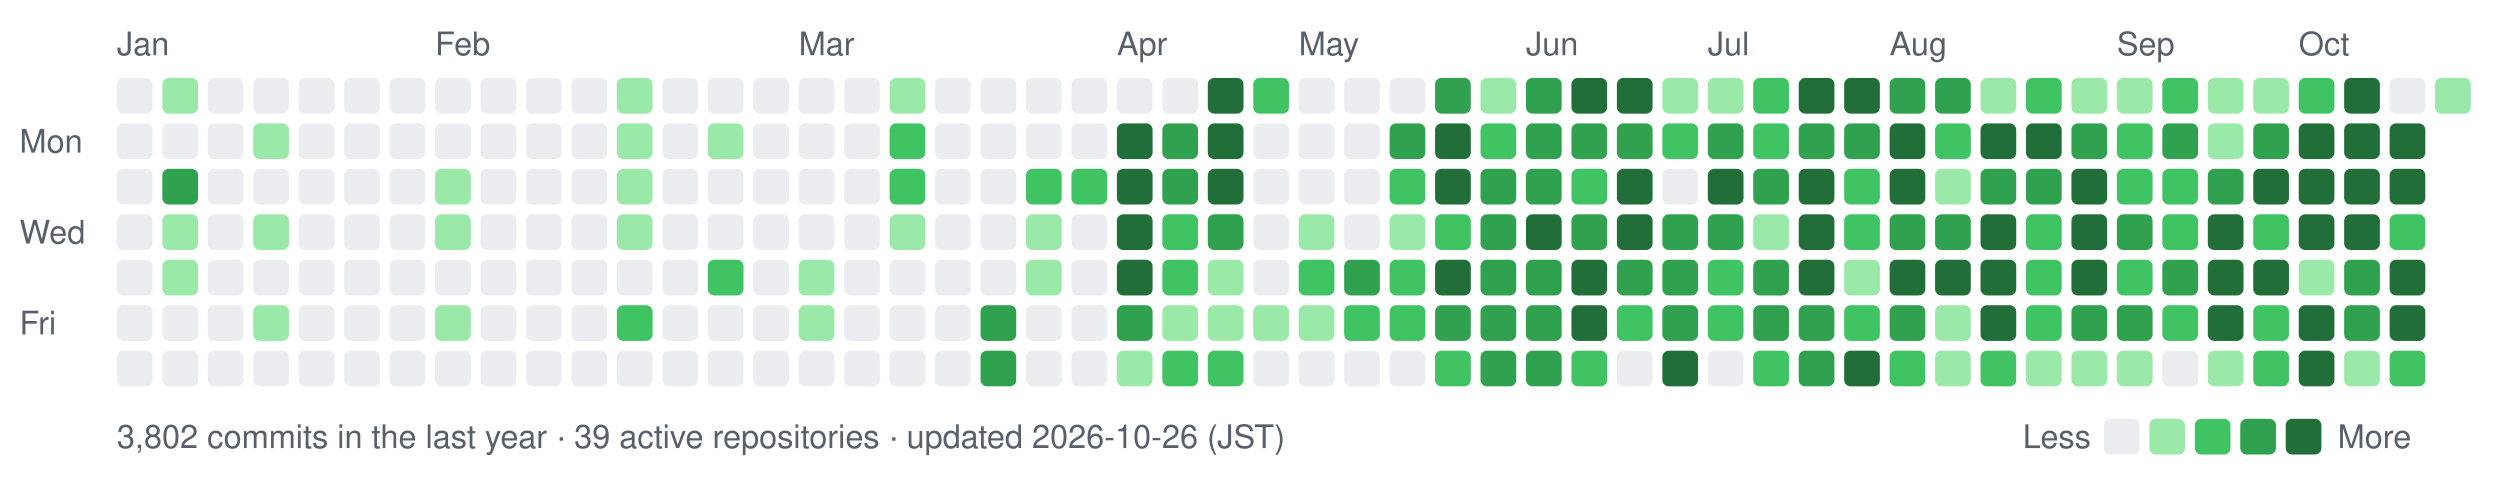
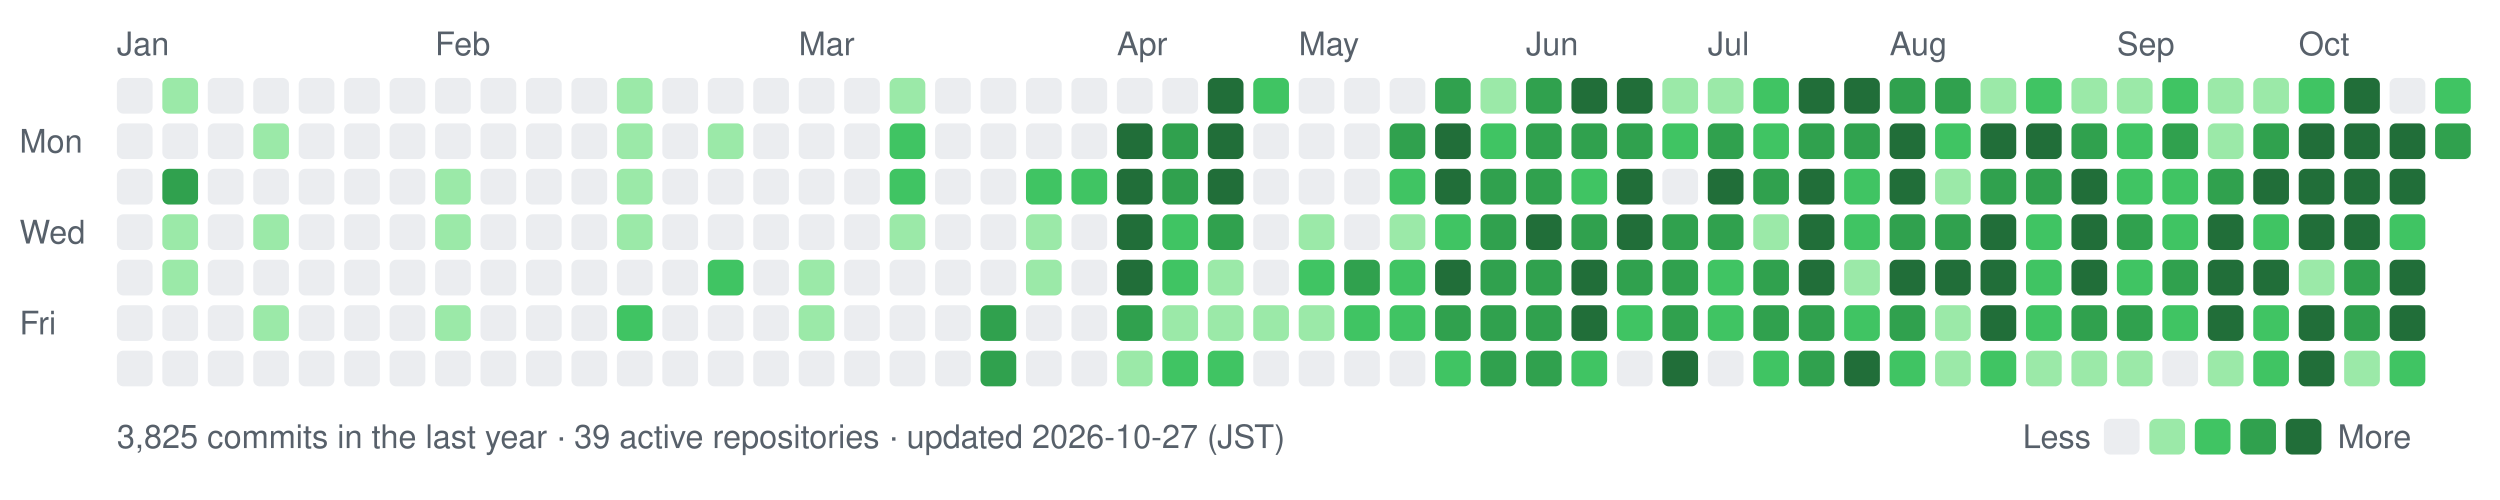
- <svg xmlns="http://www.w3.org/2000/svg" width="770" height="154" viewBox="0 0 770 154" role="img" aria-label="nexa-eng commit activity, last 52 weeks: 3802 commits">
+ <svg xmlns="http://www.w3.org/2000/svg" width="770" height="154" viewBox="0 0 770 154" role="img" aria-label="nexa-eng commit activity, last 52 weeks: 3825 commits">
  <text x="36" y="17" fill="#57606a" font-family="-apple-system,BlinkMacSystemFont,'Segoe UI',Helvetica,Arial,sans-serif" font-size="10">Jan</text>
  <text x="134" y="17" fill="#57606a" font-family="-apple-system,BlinkMacSystemFont,'Segoe UI',Helvetica,Arial,sans-serif" font-size="10">Feb</text>
  <text x="246" y="17" fill="#57606a" font-family="-apple-system,BlinkMacSystemFont,'Segoe UI',Helvetica,Arial,sans-serif" font-size="10">Mar</text>
  <text x="344" y="17" fill="#57606a" font-family="-apple-system,BlinkMacSystemFont,'Segoe UI',Helvetica,Arial,sans-serif" font-size="10">Apr</text>
  <text x="400" y="17" fill="#57606a" font-family="-apple-system,BlinkMacSystemFont,'Segoe UI',Helvetica,Arial,sans-serif" font-size="10">May</text>
  <text x="470" y="17" fill="#57606a" font-family="-apple-system,BlinkMacSystemFont,'Segoe UI',Helvetica,Arial,sans-serif" font-size="10">Jun</text>
  <text x="526" y="17" fill="#57606a" font-family="-apple-system,BlinkMacSystemFont,'Segoe UI',Helvetica,Arial,sans-serif" font-size="10">Jul</text>
  <text x="582" y="17" fill="#57606a" font-family="-apple-system,BlinkMacSystemFont,'Segoe UI',Helvetica,Arial,sans-serif" font-size="10">Aug</text>
  <text x="652" y="17" fill="#57606a" font-family="-apple-system,BlinkMacSystemFont,'Segoe UI',Helvetica,Arial,sans-serif" font-size="10">Sep</text>
  <text x="708" y="17" fill="#57606a" font-family="-apple-system,BlinkMacSystemFont,'Segoe UI',Helvetica,Arial,sans-serif" font-size="10">Oct</text>
  <text x="6" y="47" fill="#57606a" font-family="-apple-system,BlinkMacSystemFont,'Segoe UI',Helvetica,Arial,sans-serif" font-size="10">Mon</text>
  <text x="6" y="75" fill="#57606a" font-family="-apple-system,BlinkMacSystemFont,'Segoe UI',Helvetica,Arial,sans-serif" font-size="10">Wed</text>
  <text x="6" y="103" fill="#57606a" font-family="-apple-system,BlinkMacSystemFont,'Segoe UI',Helvetica,Arial,sans-serif" font-size="10">Fri</text>
  <rect x="36" y="24" width="11" height="11" rx="2" fill="#ebedf0" data-date="2026-01-04" data-count="0" />
  <rect x="36" y="38" width="11" height="11" rx="2" fill="#ebedf0" data-date="2026-01-05" data-count="0" />
  <rect x="36" y="52" width="11" height="11" rx="2" fill="#ebedf0" data-date="2026-01-06" data-count="0" />
  <rect x="36" y="66" width="11" height="11" rx="2" fill="#ebedf0" data-date="2026-01-07" data-count="0" />
  <rect x="36" y="80" width="11" height="11" rx="2" fill="#ebedf0" data-date="2026-01-08" data-count="0" />
  <rect x="36" y="94" width="11" height="11" rx="2" fill="#ebedf0" data-date="2026-01-09" data-count="0" />
  <rect x="36" y="108" width="11" height="11" rx="2" fill="#ebedf0" data-date="2026-01-10" data-count="0" />
  <rect x="50" y="24" width="11" height="11" rx="2" fill="#9be9a8" data-date="2026-01-11" data-count="2" />
  <rect x="50" y="38" width="11" height="11" rx="2" fill="#ebedf0" data-date="2026-01-12" data-count="0" />
  <rect x="50" y="52" width="11" height="11" rx="2" fill="#30a14e" data-date="2026-01-13" data-count="15" />
  <rect x="50" y="66" width="11" height="11" rx="2" fill="#9be9a8" data-date="2026-01-14" data-count="3" />
  <rect x="50" y="80" width="11" height="11" rx="2" fill="#9be9a8" data-date="2026-01-15" data-count="3" />
  <rect x="50" y="94" width="11" height="11" rx="2" fill="#ebedf0" data-date="2026-01-16" data-count="0" />
  <rect x="50" y="108" width="11" height="11" rx="2" fill="#ebedf0" data-date="2026-01-17" data-count="0" />
  <rect x="64" y="24" width="11" height="11" rx="2" fill="#ebedf0" data-date="2026-01-11" data-count="0" />
  <rect x="64" y="38" width="11" height="11" rx="2" fill="#ebedf0" data-date="2026-01-12" data-count="0" />
  <rect x="64" y="52" width="11" height="11" rx="2" fill="#ebedf0" data-date="2026-01-13" data-count="0" />
  <rect x="64" y="66" width="11" height="11" rx="2" fill="#ebedf0" data-date="2026-01-14" data-count="0" />
  <rect x="64" y="80" width="11" height="11" rx="2" fill="#ebedf0" data-date="2026-01-15" data-count="0" />
  <rect x="64" y="94" width="11" height="11" rx="2" fill="#ebedf0" data-date="2026-01-16" data-count="0" />
  <rect x="64" y="108" width="11" height="11" rx="2" fill="#ebedf0" data-date="2026-01-17" data-count="0" />
  <rect x="78" y="24" width="11" height="11" rx="2" fill="#ebedf0" data-date="2026-01-18" data-count="0" />
  <rect x="78" y="38" width="11" height="11" rx="2" fill="#9be9a8" data-date="2026-01-19" data-count="1" />
  <rect x="78" y="52" width="11" height="11" rx="2" fill="#ebedf0" data-date="2026-01-20" data-count="0" />
  <rect x="78" y="66" width="11" height="11" rx="2" fill="#9be9a8" data-date="2026-01-21" data-count="2" />
  <rect x="78" y="80" width="11" height="11" rx="2" fill="#ebedf0" data-date="2026-01-22" data-count="0" />
  <rect x="78" y="94" width="11" height="11" rx="2" fill="#9be9a8" data-date="2026-01-23" data-count="3" />
  <rect x="78" y="108" width="11" height="11" rx="2" fill="#ebedf0" data-date="2026-01-24" data-count="0" />
  <rect x="92" y="24" width="11" height="11" rx="2" fill="#ebedf0" data-date="2026-01-18" data-count="0" />
  <rect x="92" y="38" width="11" height="11" rx="2" fill="#ebedf0" data-date="2026-01-19" data-count="0" />
  <rect x="92" y="52" width="11" height="11" rx="2" fill="#ebedf0" data-date="2026-01-20" data-count="0" />
  <rect x="92" y="66" width="11" height="11" rx="2" fill="#ebedf0" data-date="2026-01-21" data-count="0" />
  <rect x="92" y="80" width="11" height="11" rx="2" fill="#ebedf0" data-date="2026-01-22" data-count="0" />
  <rect x="92" y="94" width="11" height="11" rx="2" fill="#ebedf0" data-date="2026-01-23" data-count="0" />
  <rect x="92" y="108" width="11" height="11" rx="2" fill="#ebedf0" data-date="2026-01-24" data-count="0" />
  <rect x="106" y="24" width="11" height="11" rx="2" fill="#ebedf0" data-date="2026-01-25" data-count="0" />
  <rect x="106" y="38" width="11" height="11" rx="2" fill="#ebedf0" data-date="2026-01-26" data-count="0" />
  <rect x="106" y="52" width="11" height="11" rx="2" fill="#ebedf0" data-date="2026-01-27" data-count="0" />
  <rect x="106" y="66" width="11" height="11" rx="2" fill="#ebedf0" data-date="2026-01-28" data-count="0" />
  <rect x="106" y="80" width="11" height="11" rx="2" fill="#ebedf0" data-date="2026-01-29" data-count="0" />
  <rect x="106" y="94" width="11" height="11" rx="2" fill="#ebedf0" data-date="2026-01-30" data-count="0" />
  <rect x="106" y="108" width="11" height="11" rx="2" fill="#ebedf0" data-date="2026-01-31" data-count="0" />
  <rect x="120" y="24" width="11" height="11" rx="2" fill="#ebedf0" data-date="2026-01-25" data-count="0" />
  <rect x="120" y="38" width="11" height="11" rx="2" fill="#ebedf0" data-date="2026-01-26" data-count="0" />
  <rect x="120" y="52" width="11" height="11" rx="2" fill="#ebedf0" data-date="2026-01-27" data-count="0" />
  <rect x="120" y="66" width="11" height="11" rx="2" fill="#ebedf0" data-date="2026-01-28" data-count="0" />
  <rect x="120" y="80" width="11" height="11" rx="2" fill="#ebedf0" data-date="2026-01-29" data-count="0" />
  <rect x="120" y="94" width="11" height="11" rx="2" fill="#ebedf0" data-date="2026-01-30" data-count="0" />
  <rect x="120" y="108" width="11" height="11" rx="2" fill="#ebedf0" data-date="2026-01-31" data-count="0" />
  <rect x="134" y="24" width="11" height="11" rx="2" fill="#ebedf0" data-date="2026-02-01" data-count="0" />
  <rect x="134" y="38" width="11" height="11" rx="2" fill="#ebedf0" data-date="2026-02-02" data-count="0" />
  <rect x="134" y="52" width="11" height="11" rx="2" fill="#9be9a8" data-date="2026-02-03" data-count="1" />
  <rect x="134" y="66" width="11" height="11" rx="2" fill="#9be9a8" data-date="2026-02-04" data-count="1" />
  <rect x="134" y="80" width="11" height="11" rx="2" fill="#ebedf0" data-date="2026-02-05" data-count="0" />
  <rect x="134" y="94" width="11" height="11" rx="2" fill="#9be9a8" data-date="2026-02-06" data-count="2" />
  <rect x="134" y="108" width="11" height="11" rx="2" fill="#ebedf0" data-date="2026-02-07" data-count="0" />
  <rect x="148" y="24" width="11" height="11" rx="2" fill="#ebedf0" data-date="2026-02-01" data-count="0" />
  <rect x="148" y="38" width="11" height="11" rx="2" fill="#ebedf0" data-date="2026-02-02" data-count="0" />
  <rect x="148" y="52" width="11" height="11" rx="2" fill="#ebedf0" data-date="2026-02-03" data-count="0" />
  <rect x="148" y="66" width="11" height="11" rx="2" fill="#ebedf0" data-date="2026-02-04" data-count="0" />
  <rect x="148" y="80" width="11" height="11" rx="2" fill="#ebedf0" data-date="2026-02-05" data-count="0" />
  <rect x="148" y="94" width="11" height="11" rx="2" fill="#ebedf0" data-date="2026-02-06" data-count="0" />
  <rect x="148" y="108" width="11" height="11" rx="2" fill="#ebedf0" data-date="2026-02-07" data-count="0" />
  <rect x="162" y="24" width="11" height="11" rx="2" fill="#ebedf0" data-date="2026-02-08" data-count="0" />
  <rect x="162" y="38" width="11" height="11" rx="2" fill="#ebedf0" data-date="2026-02-09" data-count="0" />
  <rect x="162" y="52" width="11" height="11" rx="2" fill="#ebedf0" data-date="2026-02-10" data-count="0" />
  <rect x="162" y="66" width="11" height="11" rx="2" fill="#ebedf0" data-date="2026-02-11" data-count="0" />
  <rect x="162" y="80" width="11" height="11" rx="2" fill="#ebedf0" data-date="2026-02-12" data-count="0" />
  <rect x="162" y="94" width="11" height="11" rx="2" fill="#ebedf0" data-date="2026-02-13" data-count="0" />
  <rect x="162" y="108" width="11" height="11" rx="2" fill="#ebedf0" data-date="2026-02-14" data-count="0" />
  <rect x="176" y="24" width="11" height="11" rx="2" fill="#ebedf0" data-date="2026-02-08" data-count="0" />
  <rect x="176" y="38" width="11" height="11" rx="2" fill="#ebedf0" data-date="2026-02-09" data-count="0" />
  <rect x="176" y="52" width="11" height="11" rx="2" fill="#ebedf0" data-date="2026-02-10" data-count="0" />
  <rect x="176" y="66" width="11" height="11" rx="2" fill="#ebedf0" data-date="2026-02-11" data-count="0" />
  <rect x="176" y="80" width="11" height="11" rx="2" fill="#ebedf0" data-date="2026-02-12" data-count="0" />
  <rect x="176" y="94" width="11" height="11" rx="2" fill="#ebedf0" data-date="2026-02-13" data-count="0" />
  <rect x="176" y="108" width="11" height="11" rx="2" fill="#ebedf0" data-date="2026-02-14" data-count="0" />
  <rect x="190" y="24" width="11" height="11" rx="2" fill="#9be9a8" data-date="2026-02-15" data-count="1" />
  <rect x="190" y="38" width="11" height="11" rx="2" fill="#9be9a8" data-date="2026-02-16" data-count="2" />
  <rect x="190" y="52" width="11" height="11" rx="2" fill="#9be9a8" data-date="2026-02-17" data-count="2" />
  <rect x="190" y="66" width="11" height="11" rx="2" fill="#9be9a8" data-date="2026-02-18" data-count="1" />
  <rect x="190" y="80" width="11" height="11" rx="2" fill="#ebedf0" data-date="2026-02-19" data-count="0" />
  <rect x="190" y="94" width="11" height="11" rx="2" fill="#40c463" data-date="2026-02-20" data-count="4" />
  <rect x="190" y="108" width="11" height="11" rx="2" fill="#ebedf0" data-date="2026-02-21" data-count="0" />
  <rect x="204" y="24" width="11" height="11" rx="2" fill="#ebedf0" data-date="2026-02-15" data-count="0" />
  <rect x="204" y="38" width="11" height="11" rx="2" fill="#ebedf0" data-date="2026-02-16" data-count="0" />
  <rect x="204" y="52" width="11" height="11" rx="2" fill="#ebedf0" data-date="2026-02-17" data-count="0" />
  <rect x="204" y="66" width="11" height="11" rx="2" fill="#ebedf0" data-date="2026-02-18" data-count="0" />
  <rect x="204" y="80" width="11" height="11" rx="2" fill="#ebedf0" data-date="2026-02-19" data-count="0" />
  <rect x="204" y="94" width="11" height="11" rx="2" fill="#ebedf0" data-date="2026-02-20" data-count="0" />
  <rect x="204" y="108" width="11" height="11" rx="2" fill="#ebedf0" data-date="2026-02-21" data-count="0" />
  <rect x="218" y="24" width="11" height="11" rx="2" fill="#ebedf0" data-date="2026-02-22" data-count="0" />
  <rect x="218" y="38" width="11" height="11" rx="2" fill="#9be9a8" data-date="2026-02-23" data-count="1" />
  <rect x="218" y="52" width="11" height="11" rx="2" fill="#ebedf0" data-date="2026-02-24" data-count="0" />
  <rect x="218" y="66" width="11" height="11" rx="2" fill="#ebedf0" data-date="2026-02-25" data-count="0" />
  <rect x="218" y="80" width="11" height="11" rx="2" fill="#40c463" data-date="2026-02-26" data-count="4" />
  <rect x="218" y="94" width="11" height="11" rx="2" fill="#ebedf0" data-date="2026-02-27" data-count="0" />
  <rect x="218" y="108" width="11" height="11" rx="2" fill="#ebedf0" data-date="2026-02-28" data-count="0" />
  <rect x="232" y="24" width="11" height="11" rx="2" fill="#ebedf0" data-date="2026-02-22" data-count="0" />
  <rect x="232" y="38" width="11" height="11" rx="2" fill="#ebedf0" data-date="2026-02-23" data-count="0" />
  <rect x="232" y="52" width="11" height="11" rx="2" fill="#ebedf0" data-date="2026-02-24" data-count="0" />
  <rect x="232" y="66" width="11" height="11" rx="2" fill="#ebedf0" data-date="2026-02-25" data-count="0" />
  <rect x="232" y="80" width="11" height="11" rx="2" fill="#ebedf0" data-date="2026-02-26" data-count="0" />
  <rect x="232" y="94" width="11" height="11" rx="2" fill="#ebedf0" data-date="2026-02-27" data-count="0" />
  <rect x="232" y="108" width="11" height="11" rx="2" fill="#ebedf0" data-date="2026-02-28" data-count="0" />
  <rect x="246" y="24" width="11" height="11" rx="2" fill="#ebedf0" data-date="2026-03-01" data-count="0" />
  <rect x="246" y="38" width="11" height="11" rx="2" fill="#ebedf0" data-date="2026-03-02" data-count="0" />
  <rect x="246" y="52" width="11" height="11" rx="2" fill="#ebedf0" data-date="2026-03-03" data-count="0" />
  <rect x="246" y="66" width="11" height="11" rx="2" fill="#ebedf0" data-date="2026-03-04" data-count="0" />
  <rect x="246" y="80" width="11" height="11" rx="2" fill="#9be9a8" data-date="2026-03-05" data-count="2" />
  <rect x="246" y="94" width="11" height="11" rx="2" fill="#9be9a8" data-date="2026-03-06" data-count="1" />
  <rect x="246" y="108" width="11" height="11" rx="2" fill="#ebedf0" data-date="2026-03-07" data-count="0" />
  <rect x="260" y="24" width="11" height="11" rx="2" fill="#ebedf0" data-date="2026-03-01" data-count="0" />
  <rect x="260" y="38" width="11" height="11" rx="2" fill="#ebedf0" data-date="2026-03-02" data-count="0" />
  <rect x="260" y="52" width="11" height="11" rx="2" fill="#ebedf0" data-date="2026-03-03" data-count="0" />
  <rect x="260" y="66" width="11" height="11" rx="2" fill="#ebedf0" data-date="2026-03-04" data-count="0" />
  <rect x="260" y="80" width="11" height="11" rx="2" fill="#ebedf0" data-date="2026-03-05" data-count="0" />
  <rect x="260" y="94" width="11" height="11" rx="2" fill="#ebedf0" data-date="2026-03-06" data-count="0" />
  <rect x="260" y="108" width="11" height="11" rx="2" fill="#ebedf0" data-date="2026-03-07" data-count="0" />
  <rect x="274" y="24" width="11" height="11" rx="2" fill="#9be9a8" data-date="2026-03-08" data-count="2" />
  <rect x="274" y="38" width="11" height="11" rx="2" fill="#40c463" data-date="2026-03-09" data-count="4" />
  <rect x="274" y="52" width="11" height="11" rx="2" fill="#40c463" data-date="2026-03-10" data-count="8" />
  <rect x="274" y="66" width="11" height="11" rx="2" fill="#9be9a8" data-date="2026-03-11" data-count="1" />
  <rect x="274" y="80" width="11" height="11" rx="2" fill="#ebedf0" data-date="2026-03-12" data-count="0" />
  <rect x="274" y="94" width="11" height="11" rx="2" fill="#ebedf0" data-date="2026-03-13" data-count="0" />
  <rect x="274" y="108" width="11" height="11" rx="2" fill="#ebedf0" data-date="2026-03-14" data-count="0" />
  <rect x="288" y="24" width="11" height="11" rx="2" fill="#ebedf0" data-date="2026-03-08" data-count="0" />
  <rect x="288" y="38" width="11" height="11" rx="2" fill="#ebedf0" data-date="2026-03-09" data-count="0" />
  <rect x="288" y="52" width="11" height="11" rx="2" fill="#ebedf0" data-date="2026-03-10" data-count="0" />
  <rect x="288" y="66" width="11" height="11" rx="2" fill="#ebedf0" data-date="2026-03-11" data-count="0" />
  <rect x="288" y="80" width="11" height="11" rx="2" fill="#ebedf0" data-date="2026-03-12" data-count="0" />
  <rect x="288" y="94" width="11" height="11" rx="2" fill="#ebedf0" data-date="2026-03-13" data-count="0" />
  <rect x="288" y="108" width="11" height="11" rx="2" fill="#ebedf0" data-date="2026-03-14" data-count="0" />
  <rect x="302" y="24" width="11" height="11" rx="2" fill="#ebedf0" data-date="2026-03-15" data-count="0" />
  <rect x="302" y="38" width="11" height="11" rx="2" fill="#ebedf0" data-date="2026-03-16" data-count="0" />
  <rect x="302" y="52" width="11" height="11" rx="2" fill="#ebedf0" data-date="2026-03-17" data-count="0" />
  <rect x="302" y="66" width="11" height="11" rx="2" fill="#ebedf0" data-date="2026-03-18" data-count="0" />
  <rect x="302" y="80" width="11" height="11" rx="2" fill="#ebedf0" data-date="2026-03-19" data-count="0" />
  <rect x="302" y="94" width="11" height="11" rx="2" fill="#30a14e" data-date="2026-03-20" data-count="17" />
  <rect x="302" y="108" width="11" height="11" rx="2" fill="#30a14e" data-date="2026-03-21" data-count="19" />
  <rect x="316" y="24" width="11" height="11" rx="2" fill="#ebedf0" data-date="2026-03-22" data-count="0" />
  <rect x="316" y="38" width="11" height="11" rx="2" fill="#ebedf0" data-date="2026-03-23" data-count="0" />
  <rect x="316" y="52" width="11" height="11" rx="2" fill="#40c463" data-date="2026-03-24" data-count="6" />
  <rect x="316" y="66" width="11" height="11" rx="2" fill="#9be9a8" data-date="2026-03-25" data-count="2" />
  <rect x="316" y="80" width="11" height="11" rx="2" fill="#9be9a8" data-date="2026-03-26" data-count="1" />
  <rect x="316" y="94" width="11" height="11" rx="2" fill="#ebedf0" data-date="2026-03-27" data-count="0" />
  <rect x="316" y="108" width="11" height="11" rx="2" fill="#ebedf0" data-date="2026-03-28" data-count="0" />
  <rect x="330" y="24" width="11" height="11" rx="2" fill="#ebedf0" data-date="2026-03-29" data-count="0" />
  <rect x="330" y="38" width="11" height="11" rx="2" fill="#ebedf0" data-date="2026-03-30" data-count="0" />
  <rect x="330" y="52" width="11" height="11" rx="2" fill="#40c463" data-date="2026-03-31" data-count="6" />
  <rect x="330" y="66" width="11" height="11" rx="2" fill="#ebedf0" data-date="2026-04-01" data-count="0" />
  <rect x="330" y="80" width="11" height="11" rx="2" fill="#ebedf0" data-date="2026-04-02" data-count="0" />
  <rect x="330" y="94" width="11" height="11" rx="2" fill="#ebedf0" data-date="2026-04-03" data-count="0" />
  <rect x="330" y="108" width="11" height="11" rx="2" fill="#ebedf0" data-date="2026-04-04" data-count="0" />
  <rect x="344" y="24" width="11" height="11" rx="2" fill="#ebedf0" data-date="2026-04-05" data-count="0" />
  <rect x="344" y="38" width="11" height="11" rx="2" fill="#216e39" data-date="2026-04-06" data-count="26" />
  <rect x="344" y="52" width="11" height="11" rx="2" fill="#216e39" data-date="2026-04-07" data-count="70" />
  <rect x="344" y="66" width="11" height="11" rx="2" fill="#216e39" data-date="2026-04-08" data-count="35" />
  <rect x="344" y="80" width="11" height="11" rx="2" fill="#216e39" data-date="2026-04-09" data-count="42" />
  <rect x="344" y="94" width="11" height="11" rx="2" fill="#30a14e" data-date="2026-04-10" data-count="12" />
  <rect x="344" y="108" width="11" height="11" rx="2" fill="#9be9a8" data-date="2026-04-11" data-count="2" />
  <rect x="358" y="24" width="11" height="11" rx="2" fill="#ebedf0" data-date="2026-04-12" data-count="0" />
  <rect x="358" y="38" width="11" height="11" rx="2" fill="#30a14e" data-date="2026-04-13" data-count="12" />
  <rect x="358" y="52" width="11" height="11" rx="2" fill="#30a14e" data-date="2026-04-14" data-count="22" />
  <rect x="358" y="66" width="11" height="11" rx="2" fill="#40c463" data-date="2026-04-15" data-count="5" />
  <rect x="358" y="80" width="11" height="11" rx="2" fill="#40c463" data-date="2026-04-16" data-count="8" />
  <rect x="358" y="94" width="11" height="11" rx="2" fill="#9be9a8" data-date="2026-04-17" data-count="3" />
  <rect x="358" y="108" width="11" height="11" rx="2" fill="#40c463" data-date="2026-04-18" data-count="11" />
  <rect x="372" y="24" width="11" height="11" rx="2" fill="#216e39" data-date="2026-04-19" data-count="30" />
  <rect x="372" y="38" width="11" height="11" rx="2" fill="#216e39" data-date="2026-04-20" data-count="38" />
  <rect x="372" y="52" width="11" height="11" rx="2" fill="#216e39" data-date="2026-04-21" data-count="47" />
  <rect x="372" y="66" width="11" height="11" rx="2" fill="#30a14e" data-date="2026-04-22" data-count="19" />
  <rect x="372" y="80" width="11" height="11" rx="2" fill="#9be9a8" data-date="2026-04-23" data-count="3" />
  <rect x="372" y="94" width="11" height="11" rx="2" fill="#9be9a8" data-date="2026-04-24" data-count="1" />
  <rect x="372" y="108" width="11" height="11" rx="2" fill="#40c463" data-date="2026-04-25" data-count="4" />
  <rect x="386" y="24" width="11" height="11" rx="2" fill="#40c463" data-date="2026-04-26" data-count="5" />
  <rect x="386" y="38" width="11" height="11" rx="2" fill="#ebedf0" data-date="2026-04-27" data-count="0" />
  <rect x="386" y="52" width="11" height="11" rx="2" fill="#ebedf0" data-date="2026-04-28" data-count="0" />
  <rect x="386" y="66" width="11" height="11" rx="2" fill="#ebedf0" data-date="2026-04-29" data-count="0" />
  <rect x="386" y="80" width="11" height="11" rx="2" fill="#ebedf0" data-date="2026-04-30" data-count="0" />
  <rect x="386" y="94" width="11" height="11" rx="2" fill="#9be9a8" data-date="2026-05-01" data-count="2" />
  <rect x="386" y="108" width="11" height="11" rx="2" fill="#ebedf0" data-date="2026-05-02" data-count="0" />
  <rect x="400" y="24" width="11" height="11" rx="2" fill="#ebedf0" data-date="2026-05-03" data-count="0" />
  <rect x="400" y="38" width="11" height="11" rx="2" fill="#ebedf0" data-date="2026-05-04" data-count="0" />
  <rect x="400" y="52" width="11" height="11" rx="2" fill="#ebedf0" data-date="2026-05-05" data-count="0" />
  <rect x="400" y="66" width="11" height="11" rx="2" fill="#9be9a8" data-date="2026-05-06" data-count="2" />
  <rect x="400" y="80" width="11" height="11" rx="2" fill="#40c463" data-date="2026-05-07" data-count="10" />
  <rect x="400" y="94" width="11" height="11" rx="2" fill="#9be9a8" data-date="2026-05-08" data-count="1" />
  <rect x="400" y="108" width="11" height="11" rx="2" fill="#ebedf0" data-date="2026-05-09" data-count="0" />
  <rect x="414" y="24" width="11" height="11" rx="2" fill="#ebedf0" data-date="2026-05-10" data-count="0" />
  <rect x="414" y="38" width="11" height="11" rx="2" fill="#ebedf0" data-date="2026-05-11" data-count="0" />
  <rect x="414" y="52" width="11" height="11" rx="2" fill="#ebedf0" data-date="2026-05-12" data-count="0" />
  <rect x="414" y="66" width="11" height="11" rx="2" fill="#ebedf0" data-date="2026-05-13" data-count="0" />
  <rect x="414" y="80" width="11" height="11" rx="2" fill="#30a14e" data-date="2026-05-14" data-count="13" />
  <rect x="414" y="94" width="11" height="11" rx="2" fill="#40c463" data-date="2026-05-15" data-count="9" />
  <rect x="414" y="108" width="11" height="11" rx="2" fill="#ebedf0" data-date="2026-05-16" data-count="0" />
  <rect x="428" y="24" width="11" height="11" rx="2" fill="#ebedf0" data-date="2026-05-17" data-count="0" />
  <rect x="428" y="38" width="11" height="11" rx="2" fill="#30a14e" data-date="2026-05-18" data-count="15" />
  <rect x="428" y="52" width="11" height="11" rx="2" fill="#40c463" data-date="2026-05-19" data-count="11" />
  <rect x="428" y="66" width="11" height="11" rx="2" fill="#9be9a8" data-date="2026-05-20" data-count="2" />
  <rect x="428" y="80" width="11" height="11" rx="2" fill="#40c463" data-date="2026-05-21" data-count="6" />
  <rect x="428" y="94" width="11" height="11" rx="2" fill="#40c463" data-date="2026-05-22" data-count="5" />
  <rect x="428" y="108" width="11" height="11" rx="2" fill="#ebedf0" data-date="2026-05-23" data-count="0" />
  <rect x="442" y="24" width="11" height="11" rx="2" fill="#30a14e" data-date="2026-05-24" data-count="14" />
  <rect x="442" y="38" width="11" height="11" rx="2" fill="#216e39" data-date="2026-05-25" data-count="73" />
  <rect x="442" y="52" width="11" height="11" rx="2" fill="#216e39" data-date="2026-05-26" data-count="43" />
  <rect x="442" y="66" width="11" height="11" rx="2" fill="#40c463" data-date="2026-05-27" data-count="10" />
  <rect x="442" y="80" width="11" height="11" rx="2" fill="#216e39" data-date="2026-05-28" data-count="32" />
  <rect x="442" y="94" width="11" height="11" rx="2" fill="#30a14e" data-date="2026-05-29" data-count="23" />
  <rect x="442" y="108" width="11" height="11" rx="2" fill="#40c463" data-date="2026-05-30" data-count="11" />
  <rect x="456" y="24" width="11" height="11" rx="2" fill="#9be9a8" data-date="2026-05-31" data-count="2" />
  <rect x="456" y="38" width="11" height="11" rx="2" fill="#40c463" data-date="2026-06-01" data-count="9" />
  <rect x="456" y="52" width="11" height="11" rx="2" fill="#30a14e" data-date="2026-06-02" data-count="12" />
  <rect x="456" y="66" width="11" height="11" rx="2" fill="#30a14e" data-date="2026-06-03" data-count="19" />
  <rect x="456" y="80" width="11" height="11" rx="2" fill="#30a14e" data-date="2026-06-04" data-count="14" />
  <rect x="456" y="94" width="11" height="11" rx="2" fill="#30a14e" data-date="2026-06-05" data-count="17" />
  <rect x="456" y="108" width="11" height="11" rx="2" fill="#30a14e" data-date="2026-06-06" data-count="14" />
  <rect x="470" y="24" width="11" height="11" rx="2" fill="#30a14e" data-date="2026-06-07" data-count="14" />
  <rect x="470" y="38" width="11" height="11" rx="2" fill="#30a14e" data-date="2026-06-08" data-count="21" />
  <rect x="470" y="52" width="11" height="11" rx="2" fill="#30a14e" data-date="2026-06-09" data-count="14" />
  <rect x="470" y="66" width="11" height="11" rx="2" fill="#216e39" data-date="2026-06-10" data-count="26" />
  <rect x="470" y="80" width="11" height="11" rx="2" fill="#30a14e" data-date="2026-06-11" data-count="17" />
  <rect x="470" y="94" width="11" height="11" rx="2" fill="#30a14e" data-date="2026-06-12" data-count="15" />
  <rect x="470" y="108" width="11" height="11" rx="2" fill="#30a14e" data-date="2026-06-13" data-count="19" />
  <rect x="484" y="24" width="11" height="11" rx="2" fill="#216e39" data-date="2026-06-14" data-count="42" />
  <rect x="484" y="38" width="11" height="11" rx="2" fill="#30a14e" data-date="2026-06-15" data-count="21" />
  <rect x="484" y="52" width="11" height="11" rx="2" fill="#40c463" data-date="2026-06-16" data-count="5" />
  <rect x="484" y="66" width="11" height="11" rx="2" fill="#30a14e" data-date="2026-06-17" data-count="13" />
  <rect x="484" y="80" width="11" height="11" rx="2" fill="#216e39" data-date="2026-06-18" data-count="39" />
  <rect x="484" y="94" width="11" height="11" rx="2" fill="#216e39" data-date="2026-06-19" data-count="33" />
  <rect x="484" y="108" width="11" height="11" rx="2" fill="#40c463" data-date="2026-06-20" data-count="7" />
  <rect x="498" y="24" width="11" height="11" rx="2" fill="#216e39" data-date="2026-06-21" data-count="26" />
  <rect x="498" y="38" width="11" height="11" rx="2" fill="#30a14e" data-date="2026-06-22" data-count="18" />
  <rect x="498" y="52" width="11" height="11" rx="2" fill="#216e39" data-date="2026-06-23" data-count="27" />
  <rect x="498" y="66" width="11" height="11" rx="2" fill="#216e39" data-date="2026-06-24" data-count="25" />
  <rect x="498" y="80" width="11" height="11" rx="2" fill="#30a14e" data-date="2026-06-25" data-count="17" />
  <rect x="498" y="94" width="11" height="11" rx="2" fill="#40c463" data-date="2026-06-26" data-count="8" />
  <rect x="498" y="108" width="11" height="11" rx="2" fill="#ebedf0" data-date="2026-06-27" data-count="0" />
  <rect x="512" y="24" width="11" height="11" rx="2" fill="#9be9a8" data-date="2026-06-28" data-count="3" />
  <rect x="512" y="38" width="11" height="11" rx="2" fill="#40c463" data-date="2026-06-29" data-count="4" />
  <rect x="512" y="52" width="11" height="11" rx="2" fill="#ebedf0" data-date="2026-06-30" data-count="0" />
  <rect x="512" y="66" width="11" height="11" rx="2" fill="#30a14e" data-date="2026-07-01" data-count="12" />
  <rect x="512" y="80" width="11" height="11" rx="2" fill="#30a14e" data-date="2026-07-02" data-count="16" />
  <rect x="512" y="94" width="11" height="11" rx="2" fill="#30a14e" data-date="2026-07-03" data-count="19" />
  <rect x="512" y="108" width="11" height="11" rx="2" fill="#216e39" data-date="2026-07-04" data-count="30" />
  <rect x="526" y="24" width="11" height="11" rx="2" fill="#9be9a8" data-date="2026-07-05" data-count="2" />
  <rect x="526" y="38" width="11" height="11" rx="2" fill="#30a14e" data-date="2026-07-06" data-count="13" />
  <rect x="526" y="52" width="11" height="11" rx="2" fill="#216e39" data-date="2026-07-07" data-count="25" />
  <rect x="526" y="66" width="11" height="11" rx="2" fill="#30a14e" data-date="2026-07-08" data-count="14" />
  <rect x="526" y="80" width="11" height="11" rx="2" fill="#40c463" data-date="2026-07-09" data-count="9" />
  <rect x="526" y="94" width="11" height="11" rx="2" fill="#40c463" data-date="2026-07-10" data-count="11" />
  <rect x="526" y="108" width="11" height="11" rx="2" fill="#ebedf0" data-date="2026-07-11" data-count="0" />
  <rect x="540" y="24" width="11" height="11" rx="2" fill="#40c463" data-date="2026-07-12" data-count="10" />
  <rect x="540" y="38" width="11" height="11" rx="2" fill="#40c463" data-date="2026-07-13" data-count="10" />
  <rect x="540" y="52" width="11" height="11" rx="2" fill="#30a14e" data-date="2026-07-14" data-count="14" />
  <rect x="540" y="66" width="11" height="11" rx="2" fill="#9be9a8" data-date="2026-07-15" data-count="3" />
  <rect x="540" y="80" width="11" height="11" rx="2" fill="#30a14e" data-date="2026-07-16" data-count="12" />
  <rect x="540" y="94" width="11" height="11" rx="2" fill="#30a14e" data-date="2026-07-17" data-count="21" />
  <rect x="540" y="108" width="11" height="11" rx="2" fill="#40c463" data-date="2026-07-18" data-count="11" />
  <rect x="554" y="24" width="11" height="11" rx="2" fill="#216e39" data-date="2026-07-19" data-count="25" />
  <rect x="554" y="38" width="11" height="11" rx="2" fill="#30a14e" data-date="2026-07-20" data-count="20" />
  <rect x="554" y="52" width="11" height="11" rx="2" fill="#216e39" data-date="2026-07-21" data-count="28" />
  <rect x="554" y="66" width="11" height="11" rx="2" fill="#216e39" data-date="2026-07-22" data-count="33" />
  <rect x="554" y="80" width="11" height="11" rx="2" fill="#216e39" data-date="2026-07-23" data-count="50" />
  <rect x="554" y="94" width="11" height="11" rx="2" fill="#30a14e" data-date="2026-07-24" data-count="14" />
  <rect x="554" y="108" width="11" height="11" rx="2" fill="#30a14e" data-date="2026-07-25" data-count="21" />
  <rect x="568" y="24" width="11" height="11" rx="2" fill="#216e39" data-date="2026-07-26" data-count="31" />
  <rect x="568" y="38" width="11" height="11" rx="2" fill="#30a14e" data-date="2026-07-27" data-count="20" />
  <rect x="568" y="52" width="11" height="11" rx="2" fill="#40c463" data-date="2026-07-28" data-count="4" />
  <rect x="568" y="66" width="11" height="11" rx="2" fill="#40c463" data-date="2026-07-29" data-count="11" />
  <rect x="568" y="80" width="11" height="11" rx="2" fill="#9be9a8" data-date="2026-07-30" data-count="2" />
  <rect x="568" y="94" width="11" height="11" rx="2" fill="#40c463" data-date="2026-07-31" data-count="9" />
  <rect x="568" y="108" width="11" height="11" rx="2" fill="#216e39" data-date="2026-08-01" data-count="37" />
  <rect x="582" y="24" width="11" height="11" rx="2" fill="#30a14e" data-date="2026-08-02" data-count="22" />
  <rect x="582" y="38" width="11" height="11" rx="2" fill="#216e39" data-date="2026-08-03" data-count="26" />
  <rect x="582" y="52" width="11" height="11" rx="2" fill="#216e39" data-date="2026-08-04" data-count="54" />
  <rect x="582" y="66" width="11" height="11" rx="2" fill="#30a14e" data-date="2026-08-05" data-count="14" />
  <rect x="582" y="80" width="11" height="11" rx="2" fill="#216e39" data-date="2026-08-06" data-count="28" />
  <rect x="582" y="94" width="11" height="11" rx="2" fill="#30a14e" data-date="2026-08-07" data-count="23" />
  <rect x="582" y="108" width="11" height="11" rx="2" fill="#40c463" data-date="2026-08-08" data-count="7" />
  <rect x="596" y="24" width="11" height="11" rx="2" fill="#30a14e" data-date="2026-08-09" data-count="18" />
  <rect x="596" y="38" width="11" height="11" rx="2" fill="#40c463" data-date="2026-08-10" data-count="7" />
  <rect x="596" y="52" width="11" height="11" rx="2" fill="#9be9a8" data-date="2026-08-11" data-count="2" />
  <rect x="596" y="66" width="11" height="11" rx="2" fill="#30a14e" data-date="2026-08-12" data-count="12" />
  <rect x="596" y="80" width="11" height="11" rx="2" fill="#216e39" data-date="2026-08-13" data-count="25" />
  <rect x="596" y="94" width="11" height="11" rx="2" fill="#9be9a8" data-date="2026-08-14" data-count="2" />
  <rect x="596" y="108" width="11" height="11" rx="2" fill="#9be9a8" data-date="2026-08-15" data-count="1" />
  <rect x="610" y="24" width="11" height="11" rx="2" fill="#9be9a8" data-date="2026-08-16" data-count="1" />
  <rect x="610" y="38" width="11" height="11" rx="2" fill="#216e39" data-date="2026-08-17" data-count="47" />
  <rect x="610" y="52" width="11" height="11" rx="2" fill="#30a14e" data-date="2026-08-18" data-count="20" />
  <rect x="610" y="66" width="11" height="11" rx="2" fill="#216e39" data-date="2026-08-19" data-count="44" />
  <rect x="610" y="80" width="11" height="11" rx="2" fill="#216e39" data-date="2026-08-20" data-count="28" />
  <rect x="610" y="94" width="11" height="11" rx="2" fill="#216e39" data-date="2026-08-21" data-count="29" />
  <rect x="610" y="108" width="11" height="11" rx="2" fill="#40c463" data-date="2026-08-22" data-count="10" />
  <rect x="624" y="24" width="11" height="11" rx="2" fill="#40c463" data-date="2026-08-23" data-count="7" />
  <rect x="624" y="38" width="11" height="11" rx="2" fill="#216e39" data-date="2026-08-24" data-count="88" />
  <rect x="624" y="52" width="11" height="11" rx="2" fill="#30a14e" data-date="2026-08-25" data-count="21" />
  <rect x="624" y="66" width="11" height="11" rx="2" fill="#40c463" data-date="2026-08-26" data-count="5" />
  <rect x="624" y="80" width="11" height="11" rx="2" fill="#40c463" data-date="2026-08-27" data-count="5" />
  <rect x="624" y="94" width="11" height="11" rx="2" fill="#40c463" data-date="2026-08-28" data-count="10" />
  <rect x="624" y="108" width="11" height="11" rx="2" fill="#9be9a8" data-date="2026-08-29" data-count="1" />
  <rect x="638" y="24" width="11" height="11" rx="2" fill="#9be9a8" data-date="2026-08-30" data-count="1" />
  <rect x="638" y="38" width="11" height="11" rx="2" fill="#30a14e" data-date="2026-08-31" data-count="21" />
  <rect x="638" y="52" width="11" height="11" rx="2" fill="#216e39" data-date="2026-09-01" data-count="50" />
  <rect x="638" y="66" width="11" height="11" rx="2" fill="#216e39" data-date="2026-09-02" data-count="40" />
  <rect x="638" y="80" width="11" height="11" rx="2" fill="#216e39" data-date="2026-09-03" data-count="26" />
  <rect x="638" y="94" width="11" height="11" rx="2" fill="#30a14e" data-date="2026-09-04" data-count="24" />
  <rect x="638" y="108" width="11" height="11" rx="2" fill="#9be9a8" data-date="2026-09-05" data-count="3" />
  <rect x="652" y="24" width="11" height="11" rx="2" fill="#9be9a8" data-date="2026-09-06" data-count="1" />
  <rect x="652" y="38" width="11" height="11" rx="2" fill="#40c463" data-date="2026-09-07" data-count="5" />
  <rect x="652" y="52" width="11" height="11" rx="2" fill="#40c463" data-date="2026-09-08" data-count="10" />
  <rect x="652" y="66" width="11" height="11" rx="2" fill="#30a14e" data-date="2026-09-09" data-count="12" />
  <rect x="652" y="80" width="11" height="11" rx="2" fill="#40c463" data-date="2026-09-10" data-count="11" />
  <rect x="652" y="94" width="11" height="11" rx="2" fill="#30a14e" data-date="2026-09-11" data-count="19" />
  <rect x="652" y="108" width="11" height="11" rx="2" fill="#9be9a8" data-date="2026-09-12" data-count="3" />
  <rect x="666" y="24" width="11" height="11" rx="2" fill="#40c463" data-date="2026-09-13" data-count="4" />
  <rect x="666" y="38" width="11" height="11" rx="2" fill="#30a14e" data-date="2026-09-14" data-count="21" />
  <rect x="666" y="52" width="11" height="11" rx="2" fill="#40c463" data-date="2026-09-15" data-count="4" />
  <rect x="666" y="66" width="11" height="11" rx="2" fill="#40c463" data-date="2026-09-16" data-count="11" />
  <rect x="666" y="80" width="11" height="11" rx="2" fill="#30a14e" data-date="2026-09-17" data-count="21" />
  <rect x="666" y="94" width="11" height="11" rx="2" fill="#40c463" data-date="2026-09-18" data-count="5" />
  <rect x="666" y="108" width="11" height="11" rx="2" fill="#ebedf0" data-date="2026-09-19" data-count="0" />
  <rect x="680" y="24" width="11" height="11" rx="2" fill="#9be9a8" data-date="2026-09-20" data-count="1" />
  <rect x="680" y="38" width="11" height="11" rx="2" fill="#9be9a8" data-date="2026-09-21" data-count="1" />
  <rect x="680" y="52" width="11" height="11" rx="2" fill="#30a14e" data-date="2026-09-22" data-count="17" />
  <rect x="680" y="66" width="11" height="11" rx="2" fill="#216e39" data-date="2026-09-23" data-count="45" />
  <rect x="680" y="80" width="11" height="11" rx="2" fill="#216e39" data-date="2026-09-24" data-count="58" />
  <rect x="680" y="94" width="11" height="11" rx="2" fill="#216e39" data-date="2026-09-25" data-count="71" />
  <rect x="680" y="108" width="11" height="11" rx="2" fill="#9be9a8" data-date="2026-09-26" data-count="1" />
  <rect x="694" y="24" width="11" height="11" rx="2" fill="#9be9a8" data-date="2026-09-27" data-count="3" />
  <rect x="694" y="38" width="11" height="11" rx="2" fill="#30a14e" data-date="2026-09-28" data-count="16" />
  <rect x="694" y="52" width="11" height="11" rx="2" fill="#216e39" data-date="2026-09-29" data-count="44" />
  <rect x="694" y="66" width="11" height="11" rx="2" fill="#40c463" data-date="2026-09-30" data-count="7" />
  <rect x="694" y="80" width="11" height="11" rx="2" fill="#216e39" data-date="2026-10-01" data-count="54" />
  <rect x="694" y="94" width="11" height="11" rx="2" fill="#40c463" data-date="2026-10-02" data-count="9" />
  <rect x="694" y="108" width="11" height="11" rx="2" fill="#40c463" data-date="2026-10-03" data-count="7" />
  <rect x="708" y="24" width="11" height="11" rx="2" fill="#40c463" data-date="2026-10-04" data-count="10" />
  <rect x="708" y="38" width="11" height="11" rx="2" fill="#216e39" data-date="2026-10-05" data-count="102" />
  <rect x="708" y="52" width="11" height="11" rx="2" fill="#216e39" data-date="2026-10-06" data-count="26" />
  <rect x="708" y="66" width="11" height="11" rx="2" fill="#216e39" data-date="2026-10-07" data-count="28" />
  <rect x="708" y="80" width="11" height="11" rx="2" fill="#9be9a8" data-date="2026-10-08" data-count="3" />
  <rect x="708" y="94" width="11" height="11" rx="2" fill="#216e39" data-date="2026-10-09" data-count="31" />
  <rect x="708" y="108" width="11" height="11" rx="2" fill="#216e39" data-date="2026-10-10" data-count="66" />
  <rect x="722" y="24" width="11" height="11" rx="2" fill="#216e39" data-date="2026-10-11" data-count="36" />
  <rect x="722" y="38" width="11" height="11" rx="2" fill="#216e39" data-date="2026-10-12" data-count="28" />
  <rect x="722" y="52" width="11" height="11" rx="2" fill="#216e39" data-date="2026-10-13" data-count="41" />
  <rect x="722" y="66" width="11" height="11" rx="2" fill="#216e39" data-date="2026-10-14" data-count="33" />
  <rect x="722" y="80" width="11" height="11" rx="2" fill="#30a14e" data-date="2026-10-15" data-count="14" />
  <rect x="722" y="94" width="11" height="11" rx="2" fill="#30a14e" data-date="2026-10-16" data-count="16" />
  <rect x="722" y="108" width="11" height="11" rx="2" fill="#9be9a8" data-date="2026-10-17" data-count="2" />
  <rect x="736" y="24" width="11" height="11" rx="2" fill="#ebedf0" data-date="2026-10-18" data-count="0" />
  <rect x="736" y="38" width="11" height="11" rx="2" fill="#216e39" data-date="2026-10-19" data-count="64" />
  <rect x="736" y="52" width="11" height="11" rx="2" fill="#216e39" data-date="2026-10-20" data-count="56" />
  <rect x="736" y="66" width="11" height="11" rx="2" fill="#40c463" data-date="2026-10-21" data-count="9" />
  <rect x="736" y="80" width="11" height="11" rx="2" fill="#216e39" data-date="2026-10-22" data-count="105" />
  <rect x="736" y="94" width="11" height="11" rx="2" fill="#216e39" data-date="2026-10-23" data-count="106" />
  <rect x="736" y="108" width="11" height="11" rx="2" fill="#40c463" data-date="2026-10-24" data-count="9" />
-   <rect x="750" y="24" width="11" height="11" rx="2" fill="#9be9a8" data-date="2026-10-25" data-count="2" />
-   <text x="36" y="138" fill="#57606a" font-family="-apple-system,BlinkMacSystemFont,'Segoe UI',Helvetica,Arial,sans-serif" font-size="10">3,802 commits in the last year · 39 active repositories · updated 2026-10-26 (JST)</text>
+   <rect x="750" y="24" width="11" height="11" rx="2" fill="#40c463" data-date="2026-10-25" data-count="4" />
+   <rect x="750" y="38" width="11" height="11" rx="2" fill="#30a14e" data-date="2026-10-26" data-count="21" />
+   <text x="36" y="138" fill="#57606a" font-family="-apple-system,BlinkMacSystemFont,'Segoe UI',Helvetica,Arial,sans-serif" font-size="10">3,825 commits in the last year · 39 active repositories · updated 2026-10-27 (JST)</text>
  <text x="644" y="138" fill="#57606a" font-family="-apple-system,BlinkMacSystemFont,'Segoe UI',Helvetica,Arial,sans-serif" font-size="10" text-anchor="end">Less</text>
  <rect x="648" y="129" width="11" height="11" rx="2" fill="#ebedf0" />
  <rect x="662" y="129" width="11" height="11" rx="2" fill="#9be9a8" />
  <rect x="676" y="129" width="11" height="11" rx="2" fill="#40c463" />
  <rect x="690" y="129" width="11" height="11" rx="2" fill="#30a14e" />
  <rect x="704" y="129" width="11" height="11" rx="2" fill="#216e39" />
  <text x="720" y="138" fill="#57606a" font-family="-apple-system,BlinkMacSystemFont,'Segoe UI',Helvetica,Arial,sans-serif" font-size="10">More</text>
</svg>
